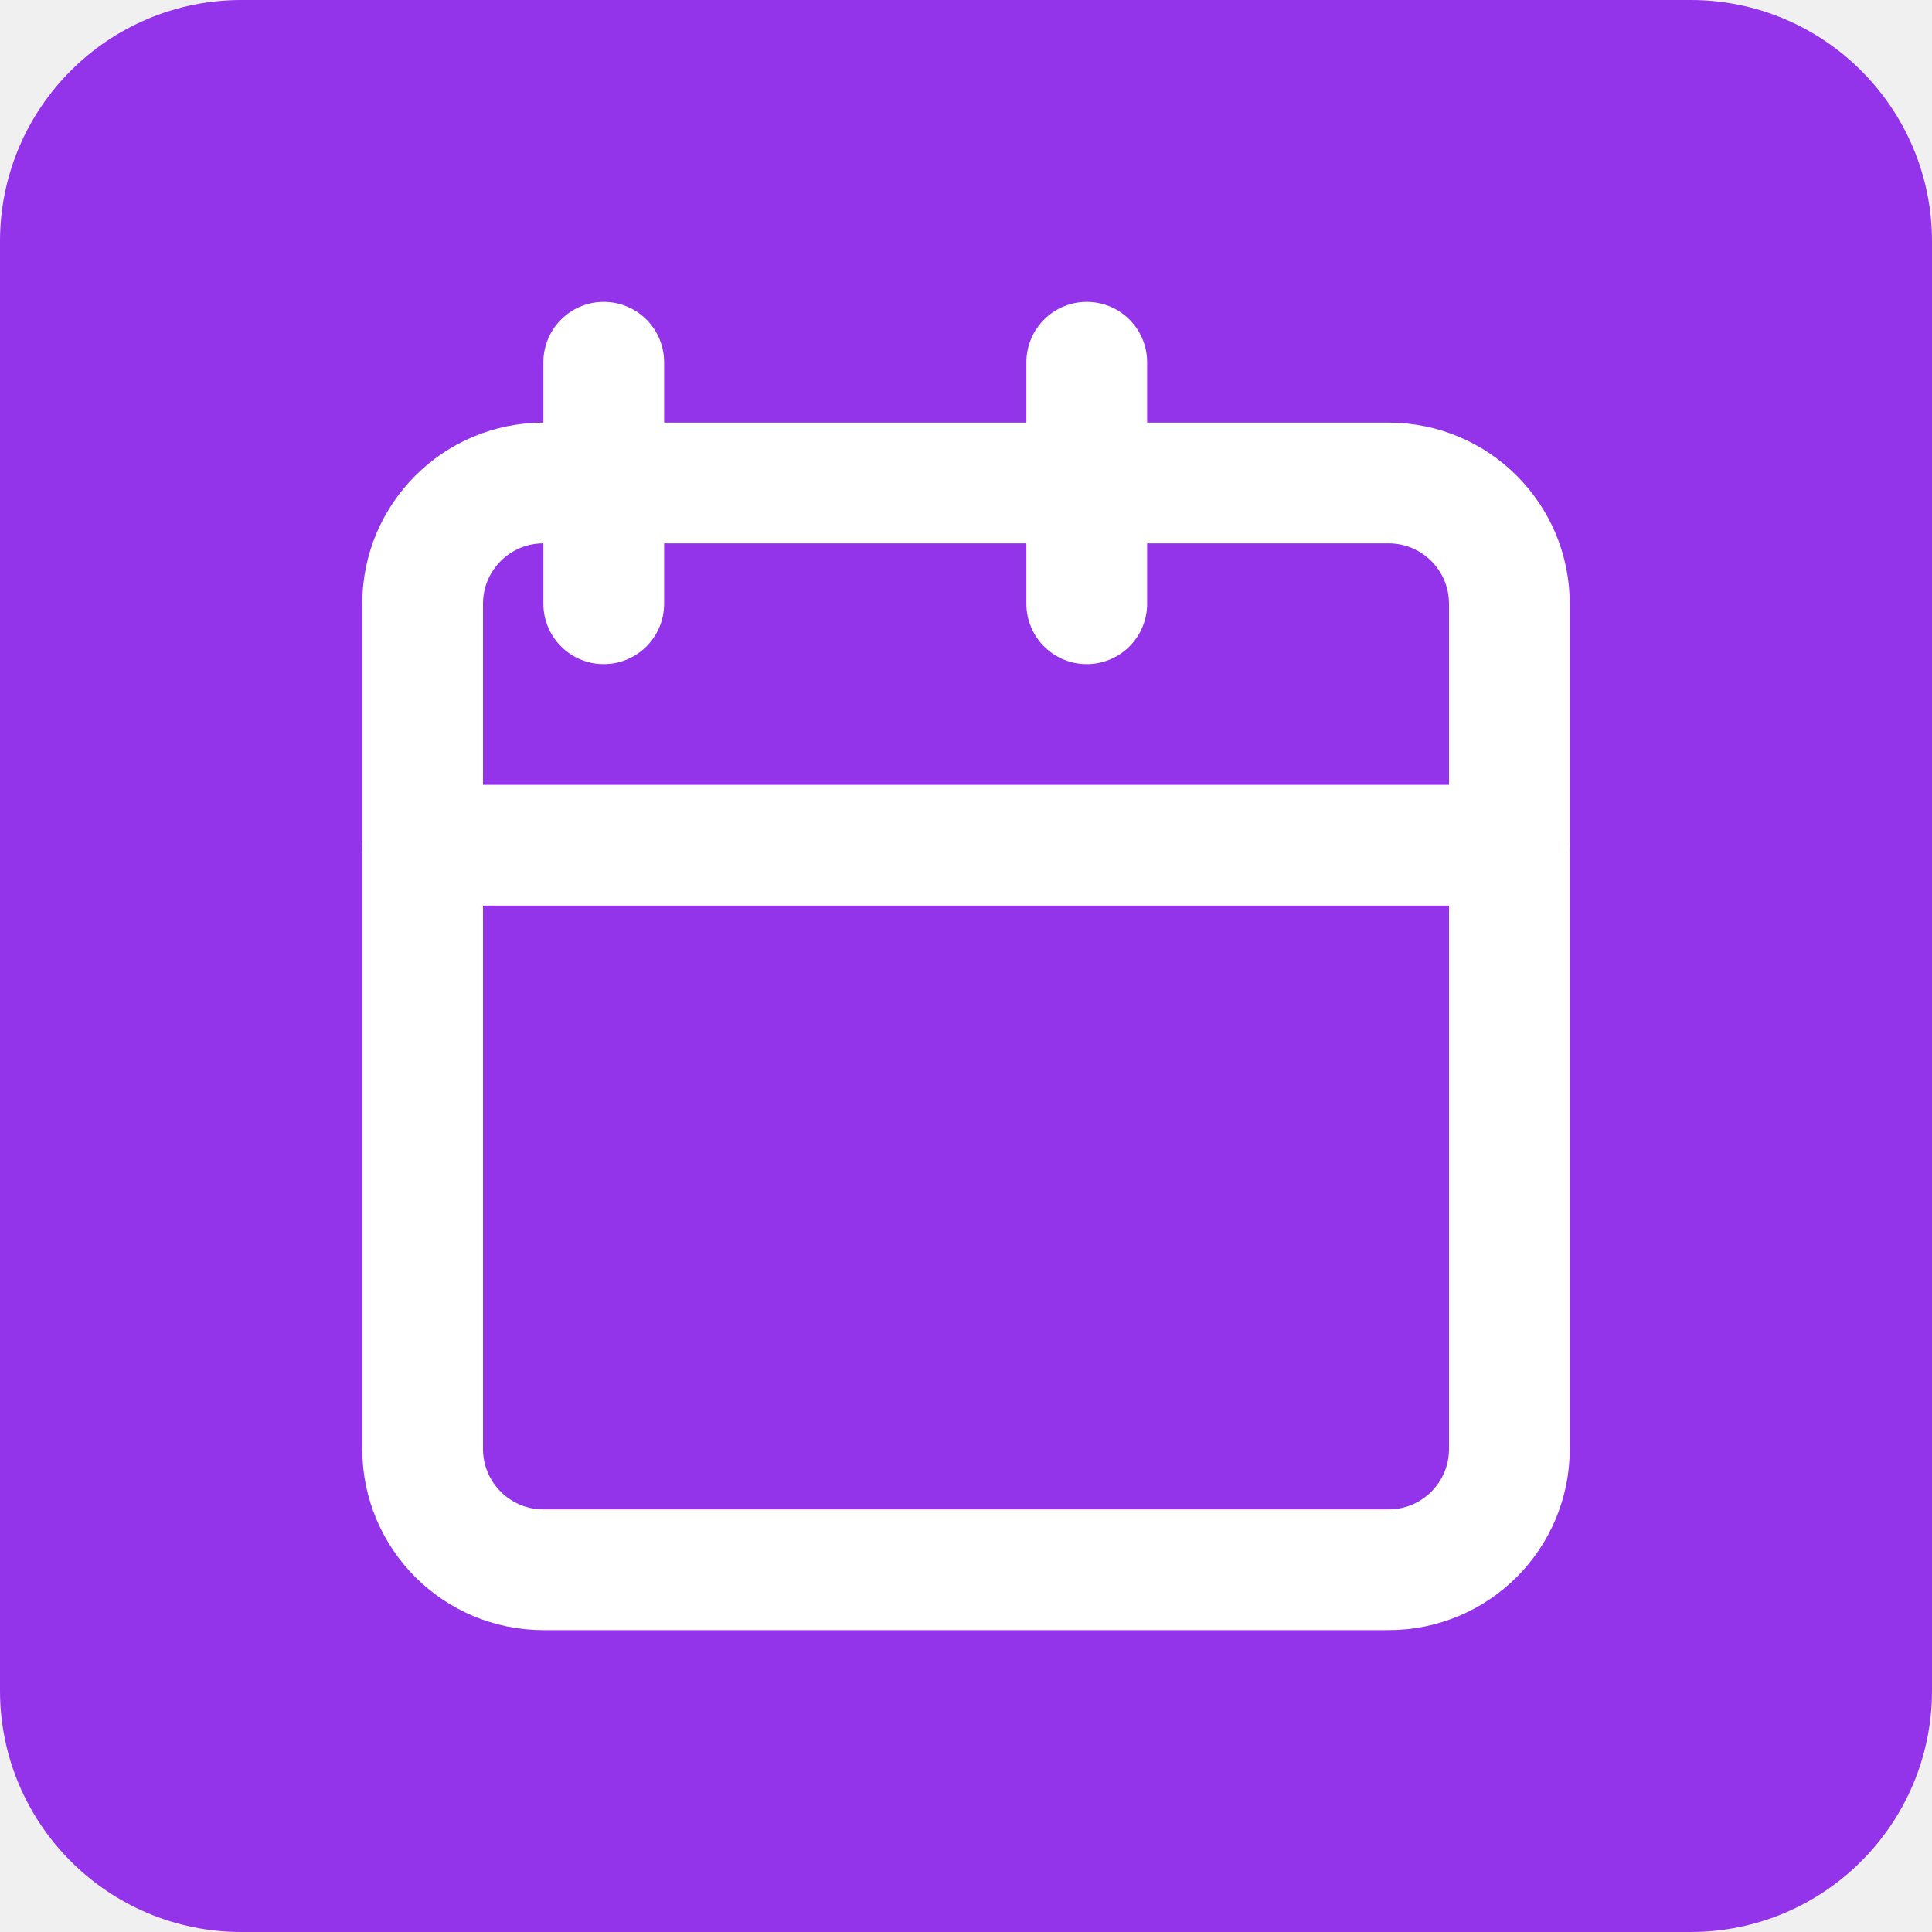
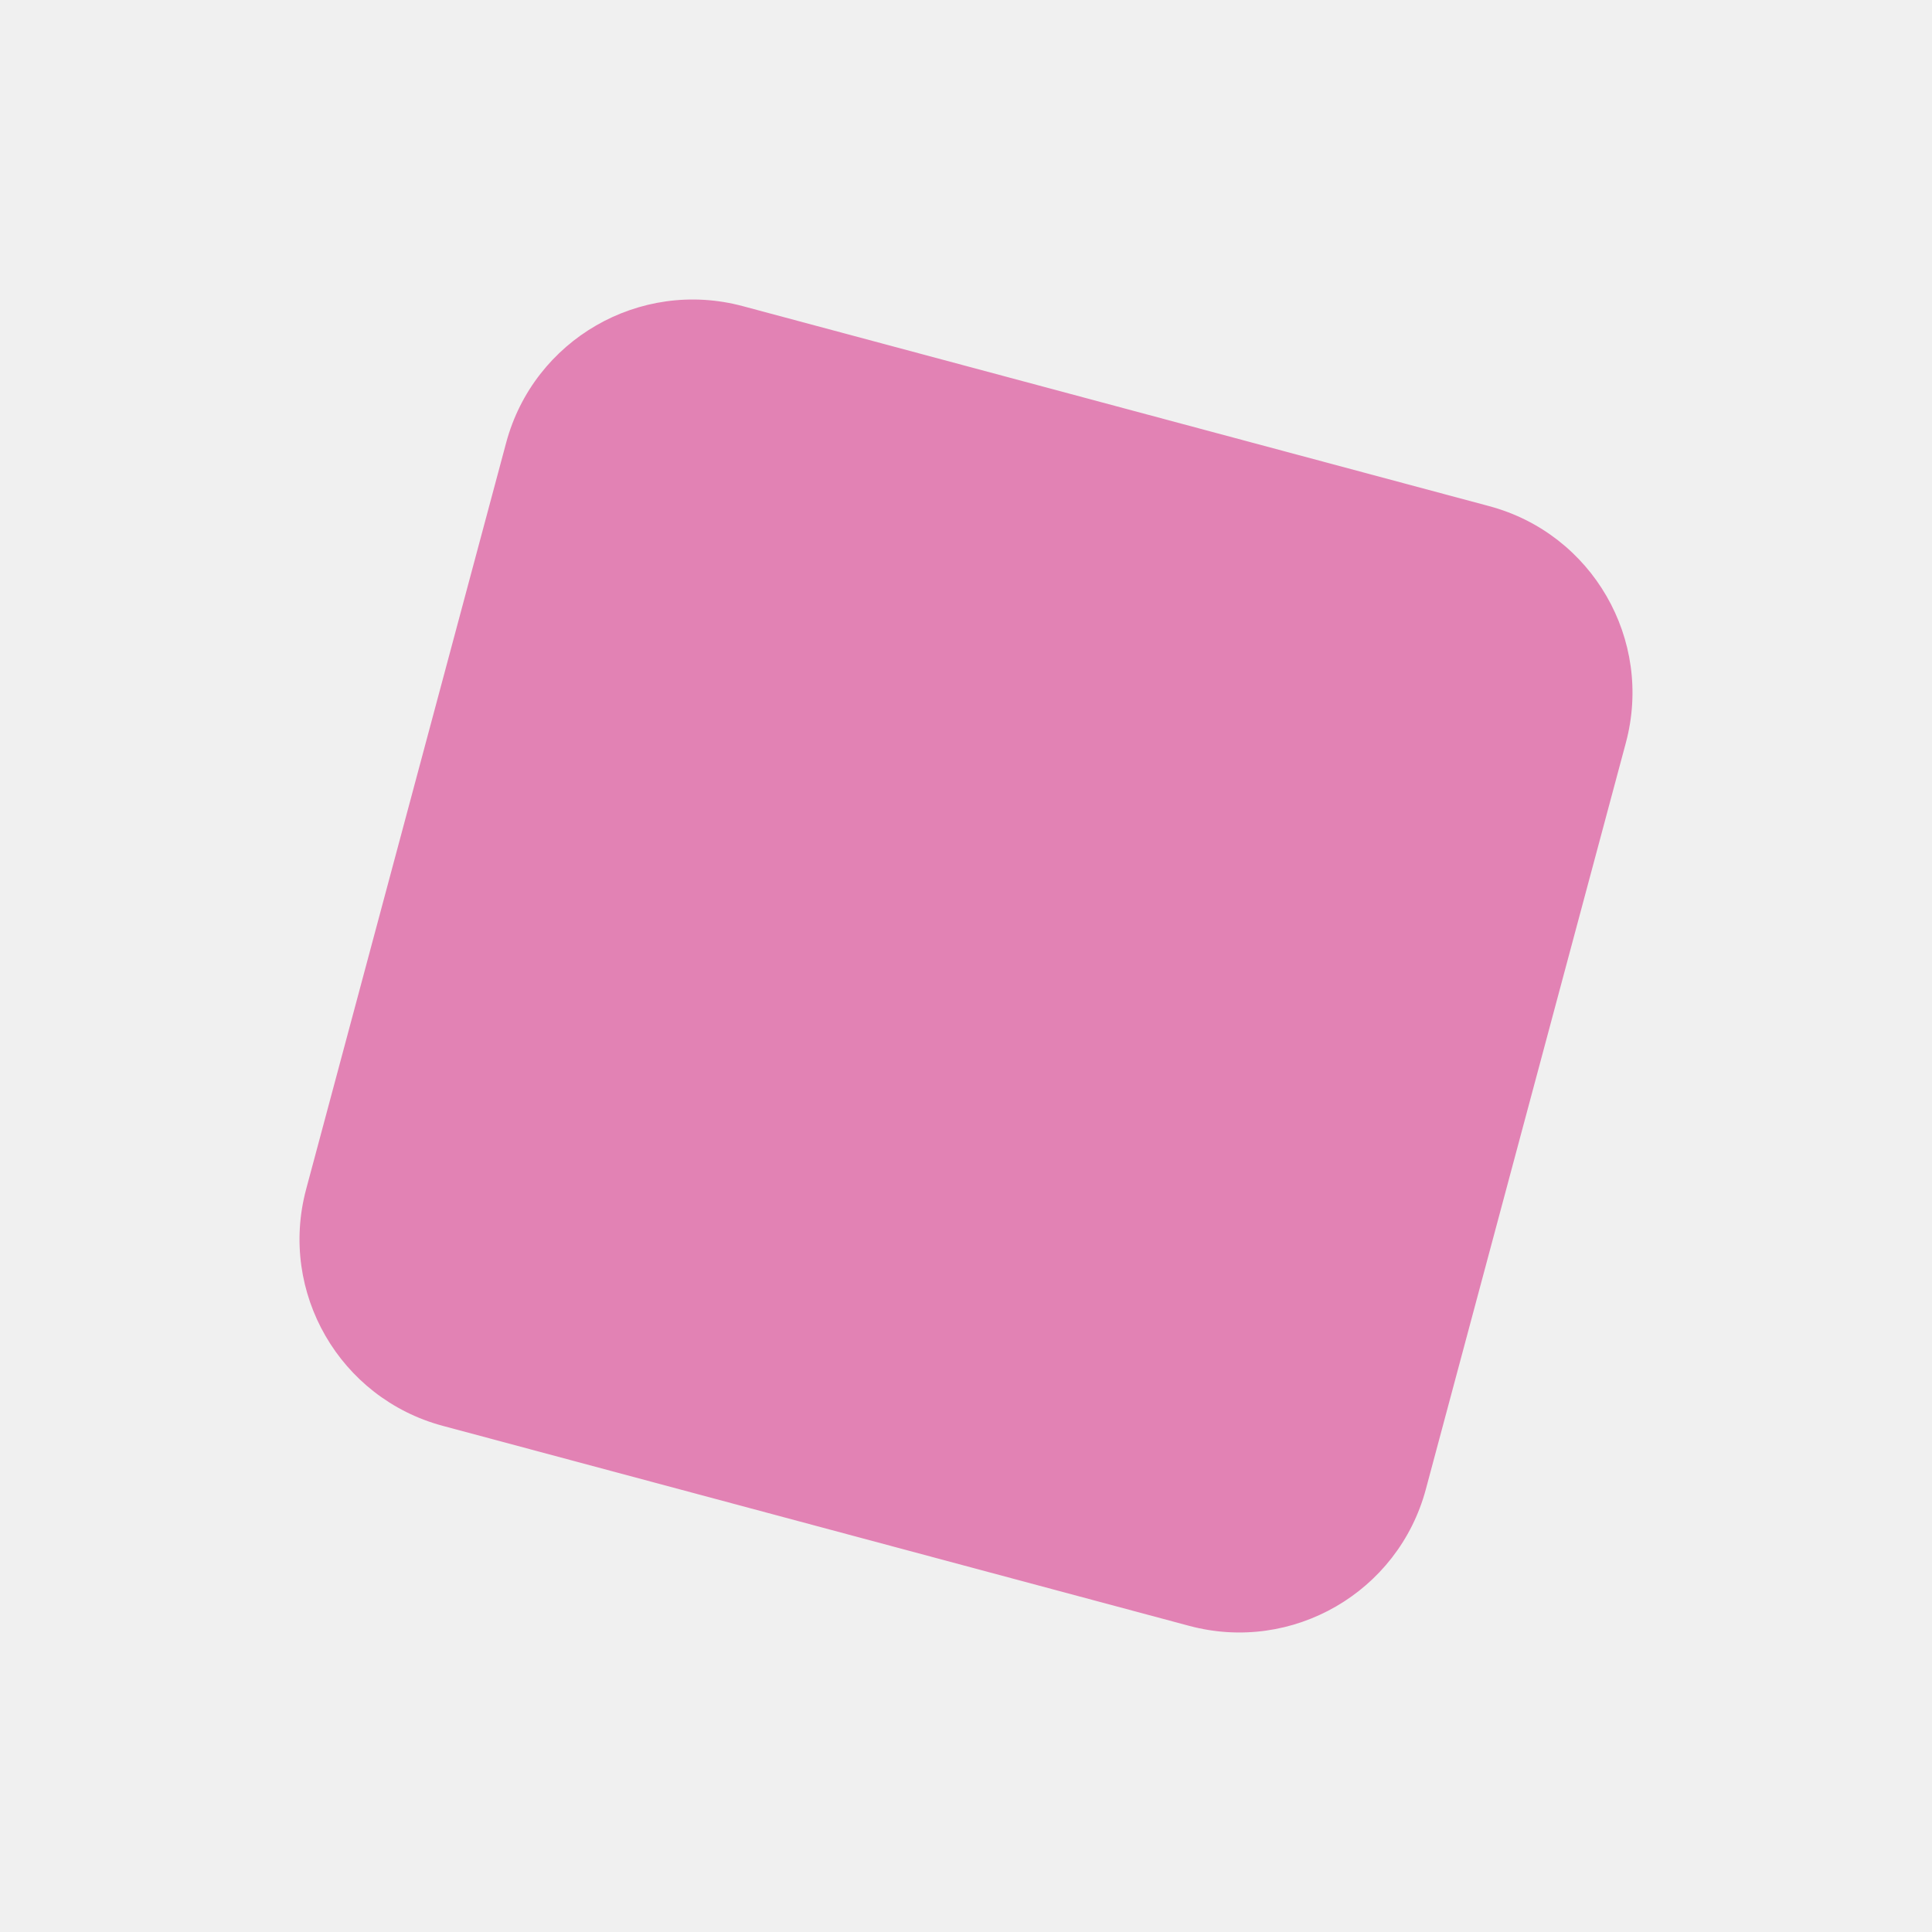
- <svg xmlns="http://www.w3.org/2000/svg" version="1.1" width="32" height="32">
-   <svg width="32" height="32" viewBox="0 0 32 32">
-     <rect width="32" height="32" rx="4" ry="4" fill="#9333ea" />
-     <g transform="translate(4, 4)" fill="none" stroke="white" stroke-width="2" stroke-linecap="round" stroke-linejoin="round">
-       <path d="M6 2v4" />
-       <path d="M14 2v4" />
-       <rect width="18" height="18" x="3" y="4" rx="2" />
-       <path d="M3 10h18" />
-     </g>
-   </svg>
-   <style>@media (prefers-color-scheme: light) { :root { filter: none; } }
- @media (prefers-color-scheme: dark) { :root { filter: none; } }
- </style>
+ <svg xmlns="http://www.w3.org/2000/svg" width="32" height="32" viewBox="0 0 200 200">
+   <rect x="40" y="40" width="120" height="120" rx="20" fill="#E282B4" transform="rotate(15, 100, 100)" />
</svg>
